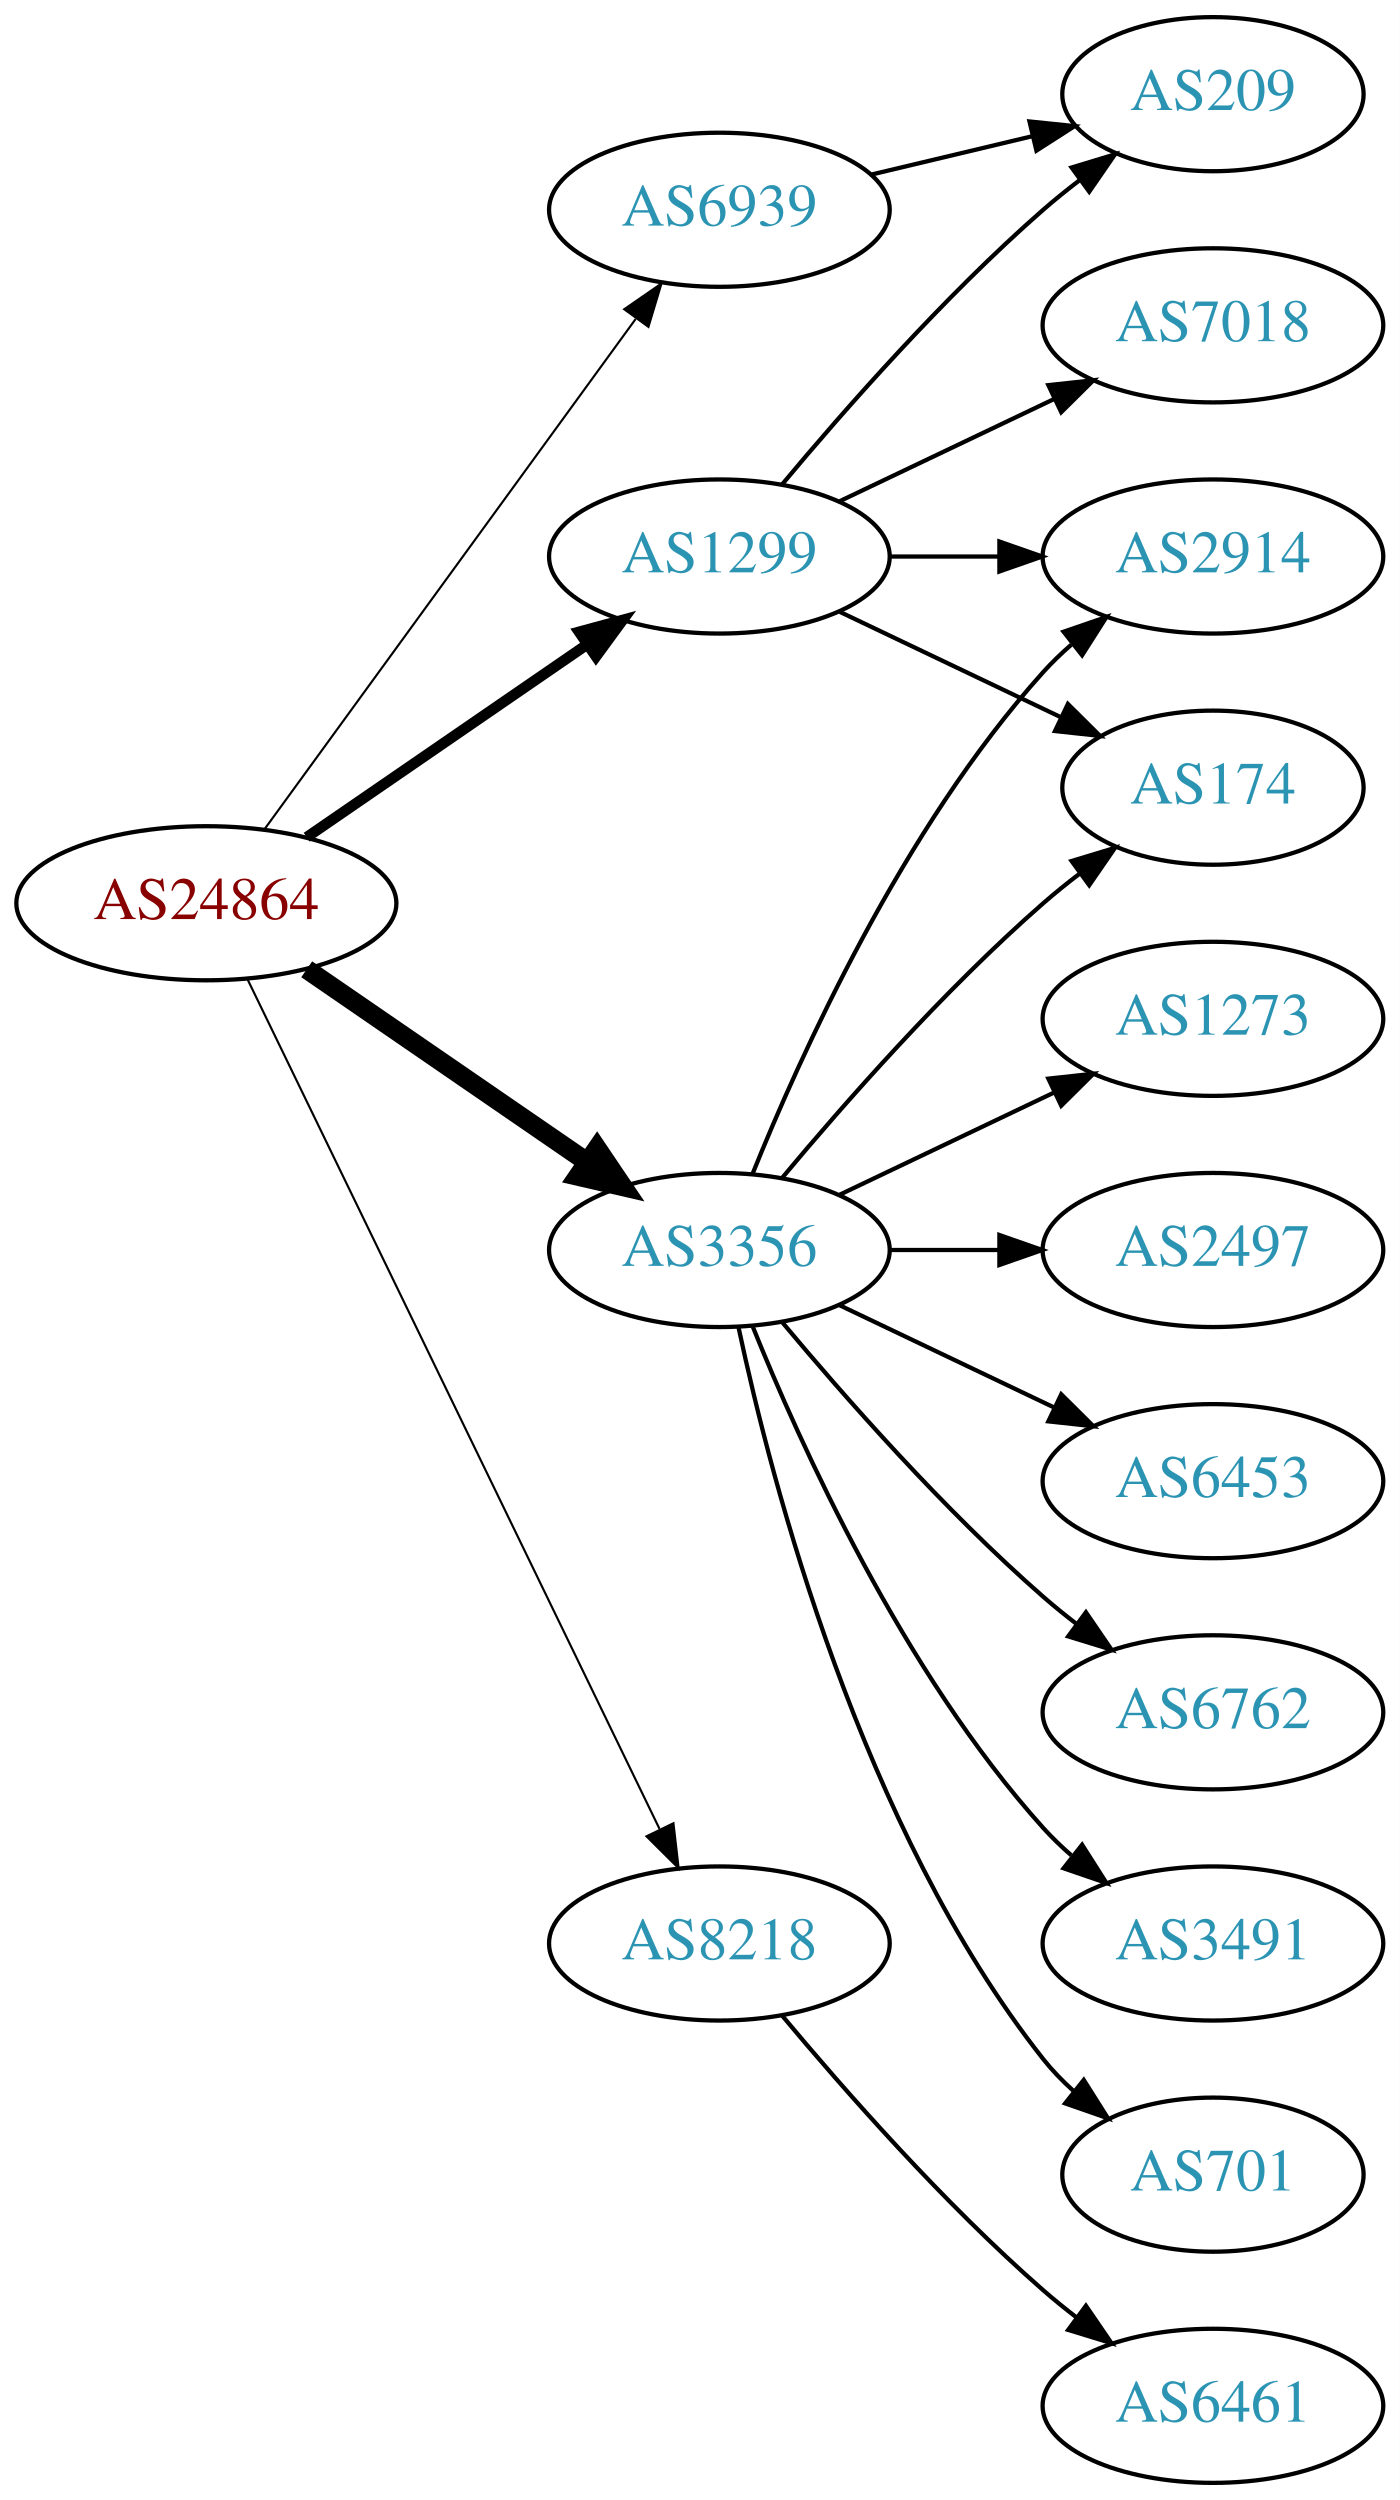
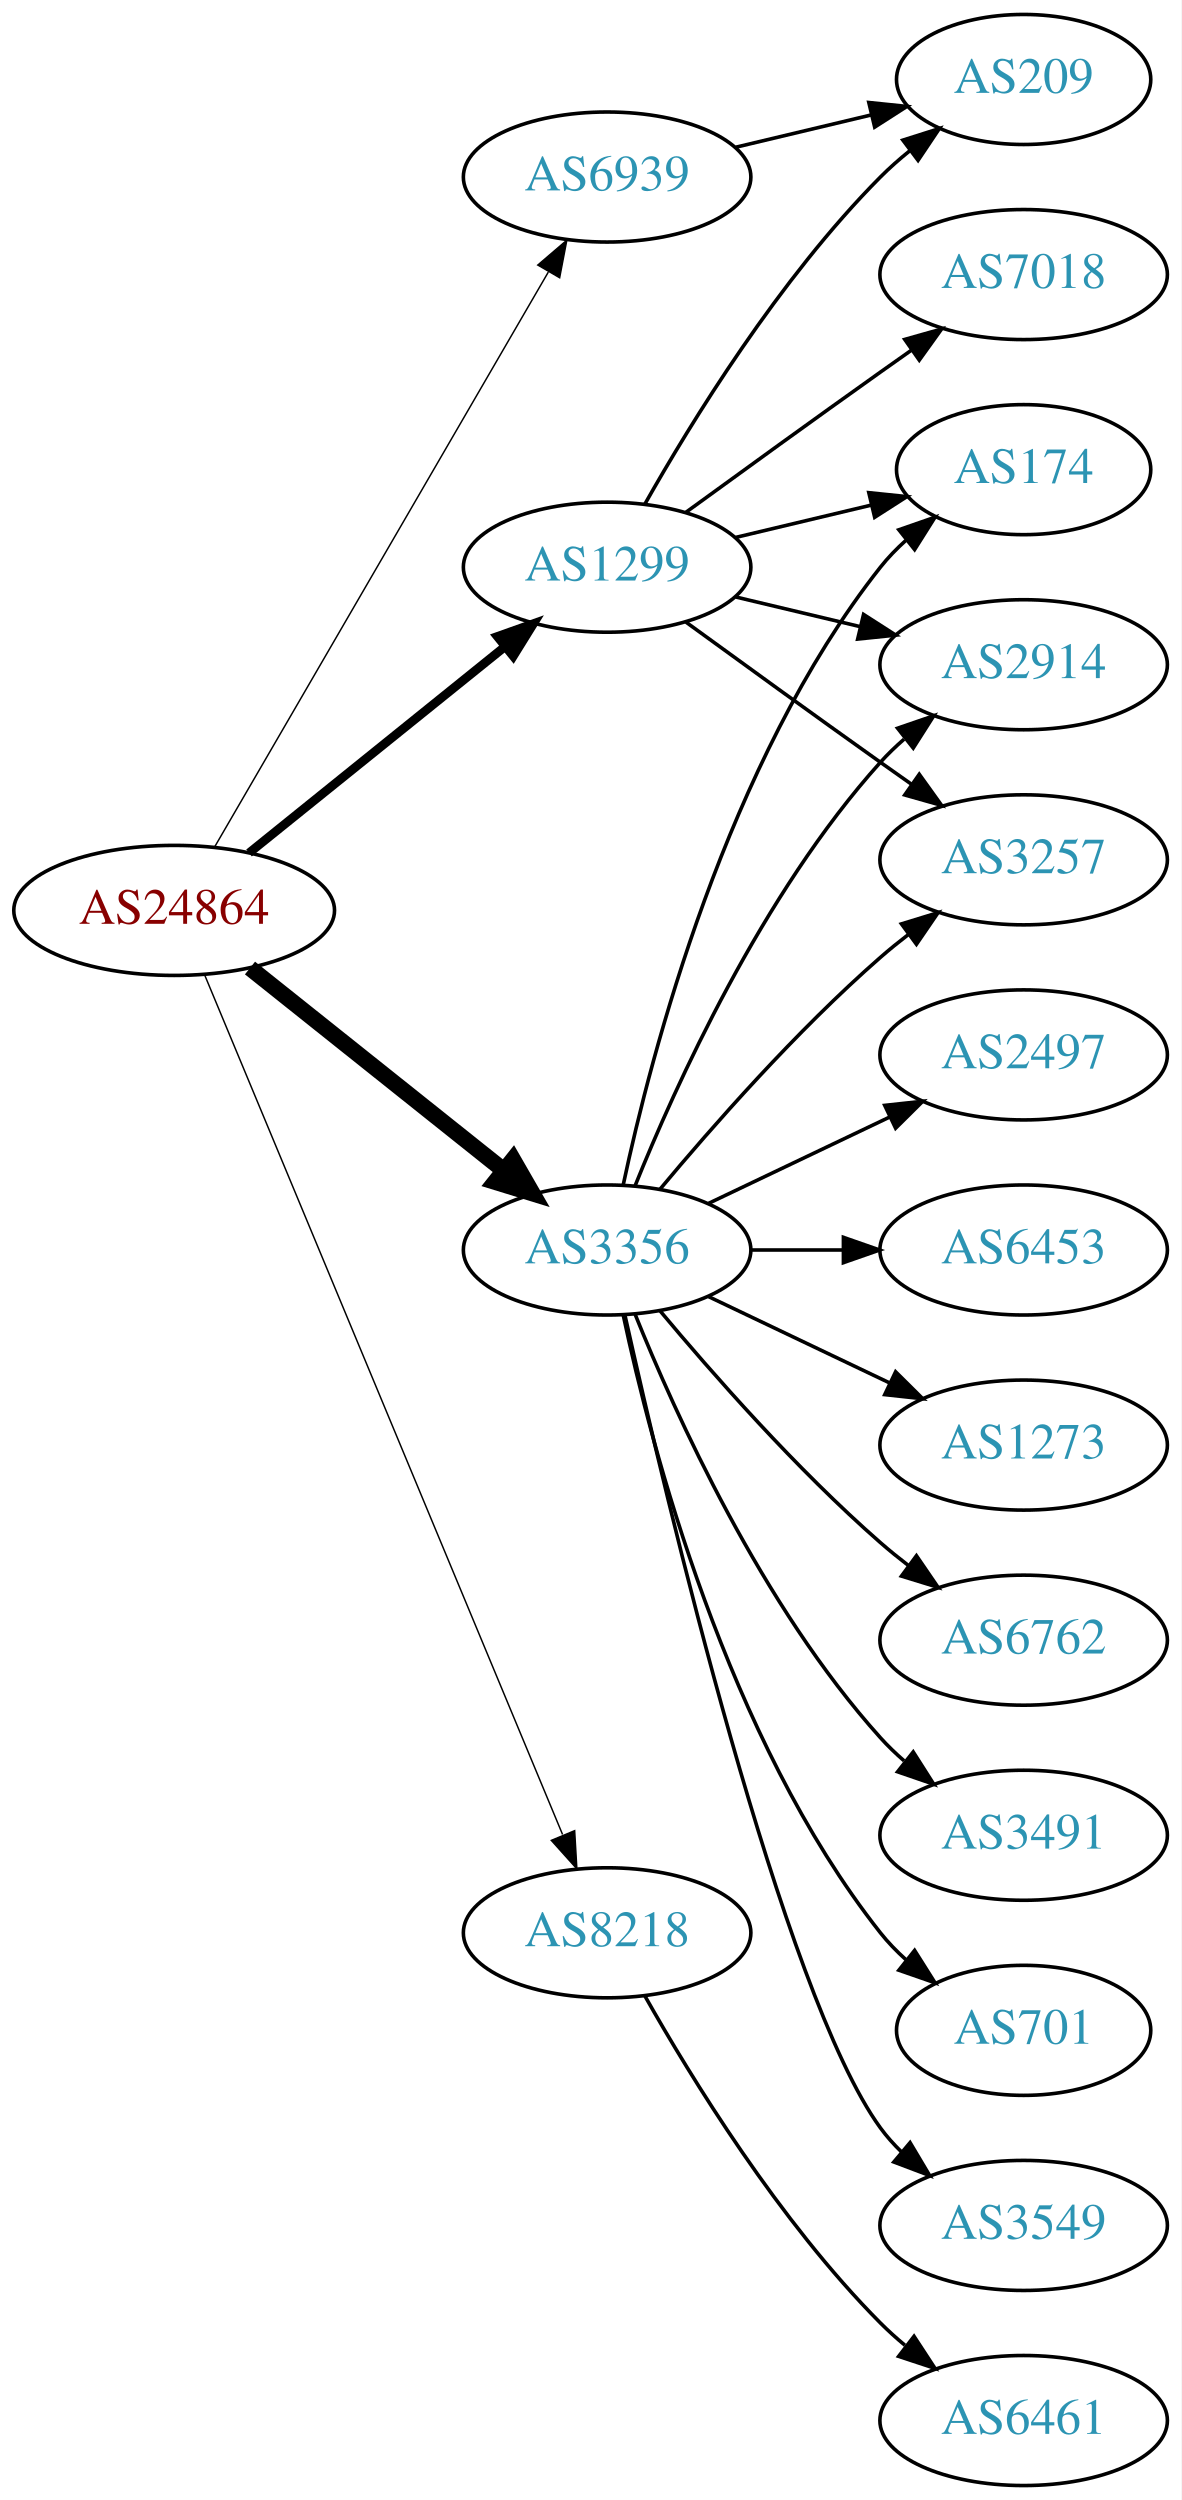
- <svg xmlns="http://www.w3.org/2000/svg" xmlns:xlink="http://www.w3.org/1999/xlink" width="327pt" height="584pt" viewBox="0.00 0.00 326.98 584.00">
-   <g id="graph0" class="graph" transform="scale(1 1) rotate(0) translate(4 580)">
-     <polygon fill="white" stroke="none" points="-4,4 -4,-580 322.978,-580 322.978,4 -4,4" />
+ <svg xmlns="http://www.w3.org/2000/svg" xmlns:xlink="http://www.w3.org/1999/xlink" width="327pt" height="692pt" viewBox="0.00 0.00 326.98 692.00">
+   <g id="graph0" class="graph" transform="scale(1 1) rotate(0) translate(4 688)">
+     <polygon fill="white" stroke="none" points="-4,4 -4,-688 322.978,-688 322.978,4 -4,4" />
    <g id="node1" class="node">
      <g id="a_node1">
        <a xlink:href="/asn/24864" xlink:title="AS24864 ~ Raiffeisen Informatik GmbH [AT]">
-           <ellipse fill="#ffffff" stroke="black" cx="44.196" cy="-369" rx="44.393" ry="18" />
-           <text text-anchor="middle" x="44.196" y="-365.3" font-family="Times,serif" font-size="14.00" fill="#880000">AS24864</text>
+           <ellipse fill="#ffffff" stroke="black" cx="44.196" cy="-436" rx="44.393" ry="18" />
+           <text text-anchor="middle" x="44.196" y="-432.3" font-family="Times,serif" font-size="14.00" fill="#880000">AS24864</text>
        </a>
      </g>
    </g>
    <g id="node2" class="node">
      <g id="a_node2">
        <a xlink:href="/asn/1299" xlink:title="AS1299 ~ Telia Carrier [EU]">
-           <ellipse fill="#ffffff" stroke="black" cx="164.039" cy="-450" rx="39.794" ry="18" />
-           <text text-anchor="middle" x="164.039" y="-446.3" font-family="Times,serif" font-size="14.00" fill="#2c94b3">AS1299</text>
+           <ellipse fill="#ffffff" stroke="black" cx="164.039" cy="-531" rx="39.794" ry="18" />
+           <text text-anchor="middle" x="164.039" y="-527.3" font-family="Times,serif" font-size="14.00" fill="#2c94b3">AS1299</text>
        </a>
      </g>
    </g>
    <g id="edge1" class="edge">
-       <path fill="none" stroke="black" stroke-width="2.5" d="M67.639,-384.426C86.22,-397.198 112.781,-415.455 133.161,-429.463" />
-       <polygon fill="black" stroke="black" stroke-width="2.5" points="131.251,-432.398 141.475,-435.178 135.216,-426.629 131.251,-432.398" />
+       <path fill="none" stroke="black" stroke-width="2.455" d="M64.92,-451.901C84.325,-467.544 114.111,-491.557 135.775,-509.021" />
+       <polygon fill="black" stroke="black" stroke-width="2.455" points="133.66,-511.812 143.642,-515.363 138.054,-506.362 133.66,-511.812" />
    </g>
    <g id="node3" class="node">
      <g id="a_node3">
        <a xlink:href="/asn/3356" xlink:title="AS3356 ~ Level 3 Parent, LLC [US]">
-           <ellipse fill="#ffffff" stroke="black" cx="164.039" cy="-288" rx="39.794" ry="18" />
-           <text text-anchor="middle" x="164.039" y="-284.3" font-family="Times,serif" font-size="14.00" fill="#2c94b3">AS3356</text>
+           <ellipse fill="#ffffff" stroke="black" cx="164.039" cy="-342" rx="39.794" ry="18" />
+           <text text-anchor="middle" x="164.039" y="-338.3" font-family="Times,serif" font-size="14.00" fill="#2c94b3">AS3356</text>
        </a>
      </g>
    </g>
    <g id="edge2" class="edge">
-       <path fill="none" stroke="black" stroke-width="4.5" d="M67.639,-353.574C86.22,-340.802 112.781,-322.545 133.161,-308.537" />
-       <polygon fill="black" stroke="black" stroke-width="4.5" points="135.464,-311.731 141.475,-302.822 131.003,-305.242 135.464,-311.731" />
+       <path fill="none" stroke="black" stroke-width="4.5" d="M65.186,-420.054C84.518,-404.634 113.969,-381.141 135.512,-363.957" />
+       <polygon fill="black" stroke="black" stroke-width="4.5" points="137.981,-367.024 143.343,-357.71 133.071,-360.868 137.981,-367.024" />
    </g>
    <g id="node4" class="node">
      <g id="a_node4">
        <a xlink:href="/asn/6939" xlink:title="AS6939 ~ Hurricane Electric LLC [US]">
-           <ellipse fill="#ffffff" stroke="black" cx="164.039" cy="-531" rx="39.794" ry="18" />
-           <text text-anchor="middle" x="164.039" y="-527.3" font-family="Times,serif" font-size="14.00" fill="#2c94b3">AS6939</text>
+           <ellipse fill="#ffffff" stroke="black" cx="164.039" cy="-639" rx="39.794" ry="18" />
+           <text text-anchor="middle" x="164.039" y="-635.3" font-family="Times,serif" font-size="14.00" fill="#2c94b3">AS6939</text>
        </a>
      </g>
    </g>
    <g id="edge3" class="edge">
-       <path fill="none" stroke="black" stroke-width="0.5" d="M57.807,-386.337C78.628,-414.96 120.29,-472.233 144.479,-505.486" />
-       <polygon fill="black" stroke="black" stroke-width="0.5" points="141.805,-507.76 150.518,-513.788 147.466,-503.642 141.805,-507.76" />
+       <path fill="none" stroke="black" stroke-width="0.409" d="M55.448,-453.66C76.219,-489.442 123.368,-570.661 147.77,-612.697" />
+       <polygon fill="black" stroke="black" stroke-width="0.409" points="144.847,-614.634 152.895,-621.526 150.901,-611.12 144.847,-614.634" />
    </g>
    <g id="node5" class="node">
      <g id="a_node5">
        <a xlink:href="/asn/8218" xlink:title="AS8218 ~ legacy Neotelecoms [FR]">
-           <ellipse fill="#ffffff" stroke="black" cx="164.039" cy="-126" rx="39.794" ry="18" />
-           <text text-anchor="middle" x="164.039" y="-122.3" font-family="Times,serif" font-size="14.00" fill="#2c94b3">AS8218</text>
+           <ellipse fill="#ffffff" stroke="black" cx="164.039" cy="-153" rx="39.794" ry="18" />
+           <text text-anchor="middle" x="164.039" y="-149.3" font-family="Times,serif" font-size="14.00" fill="#2c94b3">AS8218</text>
        </a>
      </g>
    </g>
    <g id="edge4" class="edge">
-       <path fill="none" stroke="black" stroke-width="0.5" d="M53.861,-351.132C74.342,-308.899 125.829,-202.728 150.055,-152.773" />
-       <polygon fill="black" stroke="black" stroke-width="0.5" points="153.305,-154.092 154.52,-143.567 147.007,-151.037 153.305,-154.092" />
+       <path fill="none" stroke="black" stroke-width="0.409" d="M52.568,-418.297C72.532,-370.353 127.752,-237.741 151.707,-180.212" />
+       <polygon fill="black" stroke="black" stroke-width="0.409" points="155.057,-181.273 155.67,-170.696 148.595,-178.582 155.057,-181.273" />
    </g>
    <g id="node6" class="node">
      <g id="a_node6">
-         <a xlink:href="/asn/209" xlink:title="AS209 ~ CenturyLink Communications, LLC [US]">
+         <a xlink:href="/asn/174" xlink:title="AS174 ~ Cogent Communications [US]">
          <ellipse fill="#ffffff" stroke="black" cx="279.332" cy="-558" rx="35.194" ry="18" />
-           <text text-anchor="middle" x="279.332" y="-554.3" font-family="Times,serif" font-size="14.00" fill="#2c94b3">AS209</text>
+           <text text-anchor="middle" x="279.332" y="-554.3" font-family="Times,serif" font-size="14.00" fill="#2c94b3">AS174</text>
        </a>
      </g>
    </g>
    <g id="edge5" class="edge">
-       <path fill="none" stroke="black" d="M178.669,-466.817C192.951,-483.929 216.498,-510.745 239.685,-531 242.355,-533.332 245.228,-535.648 248.158,-537.886" />
-       <polygon fill="black" stroke="black" points="246.309,-540.87 256.449,-543.939 250.436,-535.216 246.309,-540.87" />
+       <path fill="none" stroke="black" d="M199.646,-539.248C211.44,-542.058 224.745,-545.229 237.013,-548.153" />
+       <polygon fill="black" stroke="black" points="236.479,-551.624 247.018,-550.537 238.101,-544.814 236.479,-551.624" />
    </g>
    <g id="node7" class="node">
      <g id="a_node7">
-         <a xlink:href="/asn/174" xlink:title="AS174 ~ Cogent Communications [US]">
-           <ellipse fill="#ffffff" stroke="black" cx="279.332" cy="-396" rx="35.194" ry="18" />
-           <text text-anchor="middle" x="279.332" y="-392.3" font-family="Times,serif" font-size="14.00" fill="#2c94b3">AS174</text>
+         <a xlink:href="/asn/2914" xlink:title="AS2914 ~ NTT America, Inc. [US]">
+           <ellipse fill="#ffffff" stroke="black" cx="279.332" cy="-504" rx="39.794" ry="18" />
+           <text text-anchor="middle" x="279.332" y="-500.3" font-family="Times,serif" font-size="14.00" fill="#2c94b3">AS2914</text>
        </a>
      </g>
    </g>
    <g id="edge6" class="edge">
-       <path fill="none" stroke="black" d="M192.175,-437.066C207.607,-429.71 227.092,-420.423 243.628,-412.541" />
-       <polygon fill="black" stroke="black" points="245.448,-415.551 252.969,-408.089 242.436,-409.232 245.448,-415.551" />
+       <path fill="none" stroke="black" d="M199.646,-522.752C210.517,-520.162 222.671,-517.265 234.114,-514.538" />
+       <polygon fill="black" stroke="black" points="235.02,-517.92 243.936,-512.197 233.397,-511.111 235.02,-517.92" />
    </g>
    <g id="node8" class="node">
      <g id="a_node8">
-         <a xlink:href="/asn/7018" xlink:title="AS7018 ~ AT&amp;T Services, Inc. [US]">
-           <ellipse fill="#ffffff" stroke="black" cx="279.332" cy="-504" rx="39.794" ry="18" />
-           <text text-anchor="middle" x="279.332" y="-500.3" font-family="Times,serif" font-size="14.00" fill="#2c94b3">AS7018</text>
+         <a xlink:href="/asn/3257" xlink:title="AS3257 ~ GTT [DE]">
+           <ellipse fill="#ffffff" stroke="black" cx="279.332" cy="-450" rx="39.794" ry="18" />
+           <text text-anchor="middle" x="279.332" y="-446.3" font-family="Times,serif" font-size="14.00" fill="#2c94b3">AS3257</text>
        </a>
      </g>
    </g>
    <g id="edge7" class="edge">
-       <path fill="none" stroke="black" d="M192.175,-462.934C207.169,-470.081 225.99,-479.052 242.213,-486.785" />
-       <polygon fill="black" stroke="black" points="240.884,-490.028 251.417,-491.171 243.895,-483.709 240.884,-490.028" />
+       <path fill="none" stroke="black" d="M185.887,-515.778C200.821,-504.909 221.435,-489.975 239.685,-477 242.506,-474.995 245.449,-472.915 248.397,-470.841" />
+       <polygon fill="black" stroke="black" points="250.443,-473.681 256.621,-465.074 246.424,-467.95 250.443,-473.681" />
    </g>
    <g id="node9" class="node">
      <g id="a_node9">
-         <a xlink:href="/asn/2914" xlink:title="AS2914 ~ NTT America, Inc. [US]">
-           <ellipse fill="#ffffff" stroke="black" cx="279.332" cy="-450" rx="39.794" ry="18" />
-           <text text-anchor="middle" x="279.332" y="-446.3" font-family="Times,serif" font-size="14.00" fill="#2c94b3">AS2914</text>
+         <a xlink:href="/asn/7018" xlink:title="AS7018 ~ AT&amp;T Services, Inc. [US]">
+           <ellipse fill="#ffffff" stroke="black" cx="279.332" cy="-612" rx="39.794" ry="18" />
+           <text text-anchor="middle" x="279.332" y="-608.3" font-family="Times,serif" font-size="14.00" fill="#2c94b3">AS7018</text>
        </a>
      </g>
    </g>
    <g id="edge8" class="edge">
-       <path fill="none" stroke="black" d="M203.711,-450C211.914,-450 220.678,-450 229.21,-450" />
-       <polygon fill="black" stroke="black" points="229.449,-453.5 239.449,-450 229.449,-446.5 229.449,-453.5" />
-     </g>
-     <g id="edge12" class="edge">
-       <path fill="none" stroke="black" d="M178.669,-304.817C192.951,-321.929 216.498,-348.745 239.685,-369 242.355,-371.332 245.228,-373.648 248.158,-375.886" />
-       <polygon fill="black" stroke="black" points="246.309,-378.87 256.449,-381.939 250.436,-373.216 246.309,-378.87" />
-     </g>
-     <g id="edge9" class="edge">
-       <path fill="none" stroke="black" d="M171.786,-305.787C182.837,-333.243 206.891,-386.578 239.685,-423 241.688,-425.224 243.906,-427.363 246.239,-429.397" />
-       <polygon fill="black" stroke="black" points="244.437,-432.433 254.458,-435.873 248.769,-426.935 244.437,-432.433" />
+       <path fill="none" stroke="black" d="M185.887,-546.222C200.821,-557.091 221.435,-572.025 239.685,-585 242.506,-587.005 245.449,-589.085 248.397,-591.159" />
+       <polygon fill="black" stroke="black" points="246.424,-594.05 256.621,-596.926 250.443,-588.319 246.424,-594.05" />
    </g>
    <g id="node10" class="node">
      <g id="a_node10">
-         <a xlink:href="/asn/6762" xlink:title="AS6762 ~ TELECOM ITALIA SPARKLE S.p.A. [IT]">
-           <ellipse fill="#ffffff" stroke="black" cx="279.332" cy="-180" rx="39.794" ry="18" />
-           <text text-anchor="middle" x="279.332" y="-176.3" font-family="Times,serif" font-size="14.00" fill="#2c94b3">AS6762</text>
-         </a>
-       </g>
-     </g>
-     <g id="edge10" class="edge">
-       <path fill="none" stroke="black" d="M178.669,-271.183C192.951,-254.071 216.498,-227.255 239.685,-207 242.151,-204.846 244.789,-202.706 247.487,-200.628" />
-       <polygon fill="black" stroke="black" points="249.66,-203.375 255.641,-194.63 245.512,-197.736 249.66,-203.375" />
+         <a xlink:href="/asn/209" xlink:title="AS209 ~ CenturyLink Communications, LLC [US]">
+           <ellipse fill="#ffffff" stroke="black" cx="279.332" cy="-666" rx="35.194" ry="18" />
+           <text text-anchor="middle" x="279.332" y="-662.3" font-family="Times,serif" font-size="14.00" fill="#2c94b3">AS209</text>
+         </a>
+       </g>
+     </g>
+     <g id="edge9" class="edge">
+       <path fill="none" stroke="black" d="M174.498,-548.49C187.28,-571.096 211.712,-610.886 239.685,-639 242.185,-641.513 244.946,-643.949 247.807,-646.261" />
+       <polygon fill="black" stroke="black" points="245.905,-649.21 256.004,-652.413 250.108,-643.611 245.905,-649.21" />
+     </g>
+     <g id="edge11" class="edge">
+       <path fill="none" stroke="black" d="M168.529,-360.16C176.16,-396.03 197.152,-477.155 239.685,-531 241.765,-533.633 244.17,-536.116 246.743,-538.428" />
+       <polygon fill="black" stroke="black" points="244.799,-541.354 254.806,-544.835 249.154,-535.873 244.799,-541.354" />
+     </g>
+     <g id="edge14" class="edge">
+       <path fill="none" stroke="black" d="M171.786,-359.787C182.837,-387.243 206.891,-440.578 239.685,-477 241.688,-479.224 243.906,-481.363 246.239,-483.397" />
+       <polygon fill="black" stroke="black" points="244.437,-486.433 254.458,-489.873 248.769,-480.935 244.437,-486.433" />
+     </g>
+     <g id="edge12" class="edge">
+       <path fill="none" stroke="black" d="M178.669,-358.817C192.951,-375.929 216.498,-402.745 239.685,-423 242.151,-425.154 244.789,-427.294 247.487,-429.372" />
+       <polygon fill="black" stroke="black" points="245.512,-432.264 255.641,-435.37 249.66,-426.625 245.512,-432.264" />
    </g>
    <g id="node11" class="node">
      <g id="a_node11">
        <a xlink:href="/asn/3491" xlink:title="AS3491 ~ PCCW Global, Inc. [US]">
-           <ellipse fill="#ffffff" stroke="black" cx="279.332" cy="-126" rx="39.794" ry="18" />
-           <text text-anchor="middle" x="279.332" y="-122.3" font-family="Times,serif" font-size="14.00" fill="#2c94b3">AS3491</text>
-         </a>
-       </g>
-     </g>
-     <g id="edge11" class="edge">
-       <path fill="none" stroke="black" d="M171.786,-270.213C182.837,-242.757 206.891,-189.422 239.685,-153 241.688,-150.776 243.906,-148.637 246.239,-146.603" />
-       <polygon fill="black" stroke="black" points="248.769,-149.065 254.458,-140.127 244.437,-143.567 248.769,-149.065" />
+           <ellipse fill="#ffffff" stroke="black" cx="279.332" cy="-180" rx="39.794" ry="18" />
+           <text text-anchor="middle" x="279.332" y="-176.3" font-family="Times,serif" font-size="14.00" fill="#2c94b3">AS3491</text>
+         </a>
+       </g>
+     </g>
+     <g id="edge10" class="edge">
+       <path fill="none" stroke="black" d="M171.786,-324.213C182.837,-296.757 206.891,-243.422 239.685,-207 241.688,-204.776 243.906,-202.637 246.239,-200.603" />
+       <polygon fill="black" stroke="black" points="248.769,-203.065 254.458,-194.127 244.437,-197.567 248.769,-203.065" />
    </g>
    <g id="node12" class="node">
      <g id="a_node12">
        <a xlink:href="/asn/701" xlink:title="AS701 ~ UUNET [US]">
-           <ellipse fill="#ffffff" stroke="black" cx="279.332" cy="-72" rx="35.194" ry="18" />
-           <text text-anchor="middle" x="279.332" y="-68.3" font-family="Times,serif" font-size="14.00" fill="#2c94b3">AS701</text>
+           <ellipse fill="#ffffff" stroke="black" cx="279.332" cy="-126" rx="35.194" ry="18" />
+           <text text-anchor="middle" x="279.332" y="-122.3" font-family="Times,serif" font-size="14.00" fill="#2c94b3">AS701</text>
        </a>
      </g>
    </g>
    <g id="edge13" class="edge">
-       <path fill="none" stroke="black" d="M168.529,-269.84C176.16,-233.97 197.152,-152.845 239.685,-99 241.765,-96.367 244.17,-93.884 246.743,-91.572" />
-       <polygon fill="black" stroke="black" points="249.154,-94.126 254.806,-85.165 244.799,-88.646 249.154,-94.126" />
+       <path fill="none" stroke="black" d="M168.529,-323.84C176.16,-287.97 197.152,-206.845 239.685,-153 241.765,-150.367 244.17,-147.884 246.743,-145.572" />
+       <polygon fill="black" stroke="black" points="249.154,-148.127 254.806,-139.165 244.799,-142.646 249.154,-148.127" />
    </g>
    <g id="node13" class="node">
      <g id="a_node13">
-         <a xlink:href="/asn/1273" xlink:title="AS1273 ~ Vodafone Group PLC [EU]">
-           <ellipse fill="#ffffff" stroke="black" cx="279.332" cy="-342" rx="39.794" ry="18" />
-           <text text-anchor="middle" x="279.332" y="-338.3" font-family="Times,serif" font-size="14.00" fill="#2c94b3">AS1273</text>
-         </a>
-       </g>
-     </g>
-     <g id="edge14" class="edge">
-       <path fill="none" stroke="black" d="M192.175,-300.934C207.169,-308.081 225.99,-317.052 242.213,-324.785" />
-       <polygon fill="black" stroke="black" points="240.884,-328.028 251.417,-329.171 243.895,-321.709 240.884,-328.028" />
+         <a xlink:href="/asn/3549" xlink:title="AS3549 ~ Level 3 Parent, LLC [US]">
+           <ellipse fill="#ffffff" stroke="black" cx="279.332" cy="-72" rx="39.794" ry="18" />
+           <text text-anchor="middle" x="279.332" y="-68.3" font-family="Times,serif" font-size="14.00" fill="#2c94b3">AS3549</text>
+         </a>
+       </g>
+     </g>
+     <g id="edge15" class="edge">
+       <path fill="none" stroke="black" d="M168.997,-323.848C180.118,-273.991 212.597,-136.19 239.685,-99 241.402,-96.643 243.389,-94.419 245.538,-92.337" />
+       <polygon fill="black" stroke="black" points="247.9,-94.925 253.313,-85.817 243.402,-89.561 247.9,-94.925" />
    </g>
    <g id="node14" class="node">
      <g id="a_node14">
        <a xlink:href="/asn/2497" xlink:title="AS2497 ~ Internet Initiative Japan Inc. [JP]">
-           <ellipse fill="#ffffff" stroke="black" cx="279.332" cy="-288" rx="39.794" ry="18" />
-           <text text-anchor="middle" x="279.332" y="-284.3" font-family="Times,serif" font-size="14.00" fill="#2c94b3">AS2497</text>
-         </a>
-       </g>
-     </g>
-     <g id="edge15" class="edge">
-       <path fill="none" stroke="black" d="M203.711,-288C211.914,-288 220.678,-288 229.21,-288" />
-       <polygon fill="black" stroke="black" points="229.449,-291.5 239.449,-288 229.449,-284.5 229.449,-291.5" />
+           <ellipse fill="#ffffff" stroke="black" cx="279.332" cy="-396" rx="39.794" ry="18" />
+           <text text-anchor="middle" x="279.332" y="-392.3" font-family="Times,serif" font-size="14.00" fill="#2c94b3">AS2497</text>
+         </a>
+       </g>
+     </g>
+     <g id="edge16" class="edge">
+       <path fill="none" stroke="black" d="M192.175,-354.934C207.169,-362.081 225.99,-371.052 242.213,-378.785" />
+       <polygon fill="black" stroke="black" points="240.884,-382.028 251.417,-383.171 243.895,-375.709 240.884,-382.028" />
    </g>
    <g id="node15" class="node">
      <g id="a_node15">
        <a xlink:href="/asn/6453" xlink:title="AS6453 ~ TATA COMMUNICATIONS (AMERICA) INC [US]">
-           <ellipse fill="#ffffff" stroke="black" cx="279.332" cy="-234" rx="39.794" ry="18" />
-           <text text-anchor="middle" x="279.332" y="-230.3" font-family="Times,serif" font-size="14.00" fill="#2c94b3">AS6453</text>
-         </a>
-       </g>
-     </g>
-     <g id="edge16" class="edge">
-       <path fill="none" stroke="black" d="M192.175,-275.066C207.169,-267.919 225.99,-258.948 242.213,-251.215" />
-       <polygon fill="black" stroke="black" points="243.895,-254.291 251.417,-246.829 240.884,-247.972 243.895,-254.291" />
+           <ellipse fill="#ffffff" stroke="black" cx="279.332" cy="-342" rx="39.794" ry="18" />
+           <text text-anchor="middle" x="279.332" y="-338.3" font-family="Times,serif" font-size="14.00" fill="#2c94b3">AS6453</text>
+         </a>
+       </g>
    </g>
    <g id="edge17" class="edge">
-       <path fill="none" stroke="black" d="M199.646,-539.248C211.44,-542.058 224.745,-545.229 237.013,-548.153" />
-       <polygon fill="black" stroke="black" points="236.479,-551.624 247.018,-550.537 238.101,-544.814 236.479,-551.624" />
+       <path fill="none" stroke="black" d="M203.711,-342C211.914,-342 220.678,-342 229.21,-342" />
+       <polygon fill="black" stroke="black" points="229.449,-345.5 239.449,-342 229.449,-338.5 229.449,-345.5" />
    </g>
    <g id="node16" class="node">
      <g id="a_node16">
+         <a xlink:href="/asn/1273" xlink:title="AS1273 ~ Vodafone Group PLC [EU]">
+           <ellipse fill="#ffffff" stroke="black" cx="279.332" cy="-288" rx="39.794" ry="18" />
+           <text text-anchor="middle" x="279.332" y="-284.3" font-family="Times,serif" font-size="14.00" fill="#2c94b3">AS1273</text>
+         </a>
+       </g>
+     </g>
+     <g id="edge18" class="edge">
+       <path fill="none" stroke="black" d="M192.175,-329.066C207.169,-321.919 225.99,-312.948 242.213,-305.215" />
+       <polygon fill="black" stroke="black" points="243.895,-308.291 251.417,-300.829 240.884,-301.972 243.895,-308.291" />
+     </g>
+     <g id="node17" class="node">
+       <g id="a_node17">
+         <a xlink:href="/asn/6762" xlink:title="AS6762 ~ TELECOM ITALIA SPARKLE S.p.A. [IT]">
+           <ellipse fill="#ffffff" stroke="black" cx="279.332" cy="-234" rx="39.794" ry="18" />
+           <text text-anchor="middle" x="279.332" y="-230.3" font-family="Times,serif" font-size="14.00" fill="#2c94b3">AS6762</text>
+         </a>
+       </g>
+     </g>
+     <g id="edge19" class="edge">
+       <path fill="none" stroke="black" d="M178.669,-325.183C192.951,-308.071 216.498,-281.255 239.685,-261 242.151,-258.846 244.789,-256.706 247.487,-254.628" />
+       <polygon fill="black" stroke="black" points="249.66,-257.375 255.641,-248.63 245.512,-251.736 249.66,-257.375" />
+     </g>
+     <g id="edge20" class="edge">
+       <path fill="none" stroke="black" d="M199.646,-647.248C211.44,-650.058 224.745,-653.229 237.013,-656.153" />
+       <polygon fill="black" stroke="black" points="236.479,-659.624 247.018,-658.537 238.101,-652.814 236.479,-659.624" />
+     </g>
+     <g id="node18" class="node">
+       <g id="a_node18">
        <a xlink:href="/asn/6461" xlink:title="AS6461 ~ Zayo Bandwidth [US]">
          <ellipse fill="#ffffff" stroke="black" cx="279.332" cy="-18" rx="39.794" ry="18" />
          <text text-anchor="middle" x="279.332" y="-14.3" font-family="Times,serif" font-size="14.00" fill="#2c94b3">AS6461</text>
        </a>
      </g>
    </g>
-     <g id="edge18" class="edge">
-       <path fill="none" stroke="black" d="M178.669,-109.183C192.951,-92.071 216.498,-65.255 239.685,-45 242.151,-42.846 244.789,-40.706 247.487,-38.628" />
-       <polygon fill="black" stroke="black" points="249.66,-41.375 255.641,-32.63 245.512,-35.736 249.66,-41.375" />
+     <g id="edge21" class="edge">
+       <path fill="none" stroke="black" d="M174.498,-135.51C187.28,-112.904 211.712,-73.114 239.685,-45 241.796,-42.879 244.092,-40.812 246.477,-38.829" />
+       <polygon fill="black" stroke="black" points="248.993,-41.31 254.793,-32.444 244.73,-35.758 248.993,-41.31" />
    </g>
  </g>
</svg>
